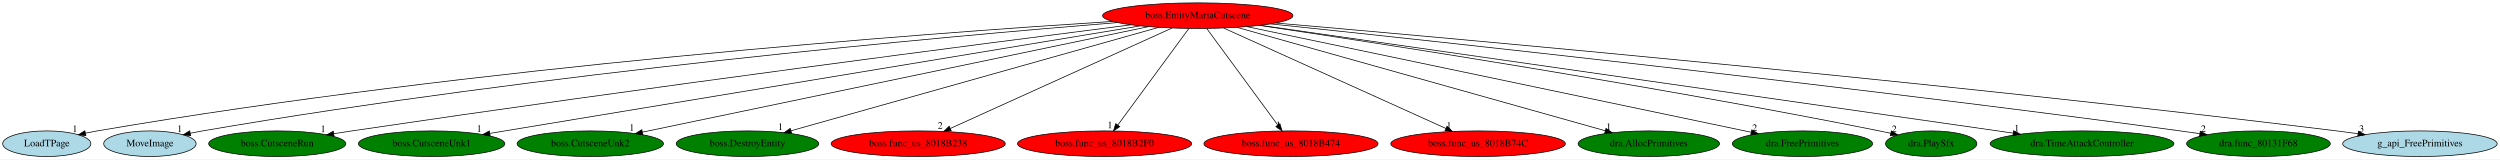
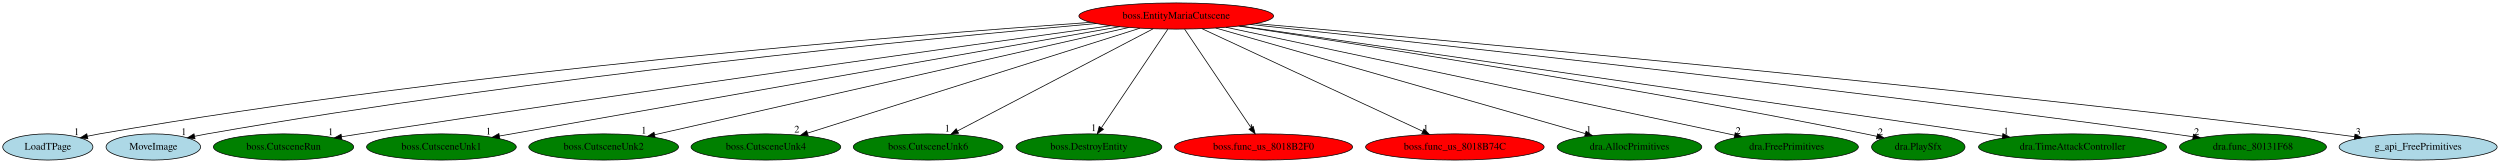
- <svg xmlns="http://www.w3.org/2000/svg" xmlns:xlink="http://www.w3.org/1999/xlink" width="3514pt" height="224pt" viewBox="0.00 0.00 3514.28 224.00">
+ <svg xmlns="http://www.w3.org/2000/svg" xmlns:xlink="http://www.w3.org/1999/xlink" width="3436pt" height="224pt" viewBox="0.00 0.00 3436.28 224.00">
  <g id="graph0" class="graph" transform="scale(1 1) rotate(0) translate(4 220)">
-     <polygon fill="white" stroke="transparent" points="-4,4 -4,-220 3510.28,-220 3510.28,4 -4,4" />
+     <polygon fill="white" stroke="transparent" points="-4,4 -4,-220 3432.28,-220 3432.28,4 -4,4" />
    <g id="node1" class="node">
-       <ellipse fill="red" stroke="black" cx="1679.74" cy="-198" rx="133.78" ry="18" />
-       <text text-anchor="middle" x="1679.74" y="-194.3" font-family="Times,serif" font-size="14.00">boss.EntityMariaCutscene</text>
+       <ellipse fill="red" stroke="black" cx="1612.74" cy="-198" rx="133.78" ry="18" />
+       <text text-anchor="middle" x="1612.74" y="-194.3" font-family="Times,serif" font-size="14.00">boss.EntityMariaCutscene</text>
    </g>
    <g id="node2" class="node">
      <g id="a_node2">
        <a xlink:href="LoadTPage.svg" xlink:title="LoadTPage">
          <ellipse fill="lightblue" stroke="black" cx="61.74" cy="-18" rx="61.99" ry="18" />
          <text text-anchor="middle" x="61.74" y="-14.3" font-family="Times,serif" font-size="14.00">LoadTPage</text>
        </a>
      </g>
    </g>
    <g id="edge1" class="edge">
-       <path fill="none" stroke="black" d="M1559.65,-189.89C1298.58,-173.26 660.41,-126.23 132.74,-36 127.36,-35.08 121.77,-33.99 116.2,-32.8" />
-       <polygon fill="black" stroke="black" points="116.77,-29.35 106.25,-30.6 115.26,-36.18 116.77,-29.35" />
-       <text text-anchor="middle" x="101.25" y="-34.4" font-family="Times,serif" font-size="14.00">1</text>
+       <path fill="none" stroke="black" d="M1495,-189.28C1243.49,-171.68 635.7,-123.21 132.74,-36 127.36,-35.07 121.77,-33.96 116.21,-32.78" />
+       <polygon fill="black" stroke="black" points="116.78,-29.32 106.26,-30.57 115.26,-36.15 116.78,-29.32" />
+       <text text-anchor="middle" x="101.26" y="-34.37" font-family="Times,serif" font-size="14.00">1</text>
    </g>
    <g id="node3" class="node">
      <g id="a_node3">
        <a xlink:href="MoveImage.svg" xlink:title="MoveImage">
          <ellipse fill="lightblue" stroke="black" cx="206.74" cy="-18" rx="64.99" ry="18" />
          <text text-anchor="middle" x="206.74" y="-14.3" font-family="Times,serif" font-size="14.00">MoveImage</text>
        </a>
      </g>
    </g>
    <g id="edge2" class="edge">
-       <path fill="none" stroke="black" d="M1566.71,-188.29C1328,-168.94 755.42,-117.58 280.74,-36 275.09,-35.03 269.21,-33.89 263.35,-32.68" />
-       <polygon fill="black" stroke="black" points="264.07,-29.26 253.56,-30.58 262.61,-36.1 264.07,-29.26" />
-       <text text-anchor="middle" x="248.56" y="-34.38" font-family="Times,serif" font-size="14.00">1</text>
+       <path fill="none" stroke="black" d="M1502.96,-187.68C1274.42,-167.43 731.34,-114.76 280.74,-36 275.09,-35.01 269.21,-33.87 263.36,-32.65" />
+       <polygon fill="black" stroke="black" points="264.08,-29.22 253.57,-30.54 262.61,-36.07 264.08,-29.22" />
+       <text text-anchor="middle" x="248.57" y="-34.34" font-family="Times,serif" font-size="14.00">1</text>
    </g>
    <g id="node4" class="node">
      <g id="a_node4">
        <a xlink:href="boss.CutsceneRun.svg" xlink:title="boss.CutsceneRun">
          <ellipse fill="green" stroke="black" cx="385.74" cy="-18" rx="96.38" ry="18" />
          <text text-anchor="middle" x="385.74" y="-14.3" font-family="Times,serif" font-size="14.00">boss.CutsceneRun</text>
        </a>
      </g>
    </g>
    <g id="edge3" class="edge">
-       <path fill="none" stroke="black" d="M1585.99,-185.14C1385.02,-159.55 897.94,-96.52 490.74,-36 482.47,-34.77 473.84,-33.44 465.24,-32.09" />
-       <polygon fill="black" stroke="black" points="465.6,-28.61 455.18,-30.5 464.51,-35.52 465.6,-28.61" />
-       <text text-anchor="middle" x="450.18" y="-34.3" font-family="Times,serif" font-size="14.00">1</text>
+       <path fill="none" stroke="black" d="M1522.49,-184.61C1331.81,-158.31 873.97,-94.51 490.74,-36 482.54,-34.75 473.99,-33.41 465.45,-32.06" />
+       <polygon fill="black" stroke="black" points="465.9,-28.59 455.47,-30.47 464.79,-35.5 465.9,-28.59" />
+       <text text-anchor="middle" x="450.47" y="-34.27" font-family="Times,serif" font-size="14.00">1</text>
    </g>
    <g id="node5" class="node">
      <g id="a_node5">
        <a xlink:href="boss.CutsceneUnk1.svg" xlink:title="boss.CutsceneUnk1">
          <ellipse fill="green" stroke="black" cx="602.74" cy="-18" rx="102.88" ry="18" />
          <text text-anchor="middle" x="602.74" y="-14.3" font-family="Times,serif" font-size="14.00">boss.CutsceneUnk1</text>
        </a>
      </g>
    </g>
    <g id="edge4" class="edge">
-       <path fill="none" stroke="black" d="M1598.79,-183.62C1399.15,-150.62 884.93,-65.64 684.47,-32.51" />
-       <polygon fill="black" stroke="black" points="685.03,-29.05 674.59,-30.87 683.89,-35.96 685.03,-29.05" />
-       <text text-anchor="middle" x="669.59" y="-34.67" font-family="Times,serif" font-size="14.00">1</text>
+       <path fill="none" stroke="black" d="M1535.17,-183.33C1347.75,-150.3 871.82,-66.42 682.34,-33.03" />
+       <polygon fill="black" stroke="black" points="682.9,-29.57 672.45,-31.28 681.69,-36.47 682.9,-29.57" />
+       <text text-anchor="middle" x="667.45" y="-35.08" font-family="Times,serif" font-size="14.00">1</text>
    </g>
    <g id="node6" class="node">
      <g id="a_node6">
        <a xlink:href="boss.CutsceneUnk2.svg" xlink:title="boss.CutsceneUnk2">
          <ellipse fill="green" stroke="black" cx="825.74" cy="-18" rx="102.88" ry="18" />
          <text text-anchor="middle" x="825.74" y="-14.3" font-family="Times,serif" font-size="14.00">boss.CutsceneUnk2</text>
        </a>
      </g>
    </g>
    <g id="edge5" class="edge">
-       <path fill="none" stroke="black" d="M1610.58,-182.58C1451.7,-149.47 1061.83,-68.21 899.03,-34.27" />
-       <polygon fill="black" stroke="black" points="899.61,-30.82 889.11,-32.21 898.18,-37.67 899.61,-30.82" />
-       <text text-anchor="middle" x="884.11" y="-36.01" font-family="Times,serif" font-size="14.00">1</text>
+       <path fill="none" stroke="black" d="M1547.34,-182.21C1400.77,-149.06 1047.05,-69.05 896.02,-34.89" />
+       <polygon fill="black" stroke="black" points="896.46,-31.41 885.93,-32.61 894.91,-38.23 896.46,-31.41" />
+       <text text-anchor="middle" x="880.93" y="-36.41" font-family="Times,serif" font-size="14.00">1</text>
    </g>
    <g id="node7" class="node">
      <g id="a_node7">
-         <a xlink:href="boss.DestroyEntity.svg" xlink:title="boss.DestroyEntity">
-           <ellipse fill="green" stroke="black" cx="1046.74" cy="-18" rx="100.18" ry="18" />
-           <text text-anchor="middle" x="1046.74" y="-14.3" font-family="Times,serif" font-size="14.00">boss.DestroyEntity</text>
+         <a xlink:href="boss.CutsceneUnk4.svg" xlink:title="boss.CutsceneUnk4">
+           <ellipse fill="green" stroke="black" cx="1048.74" cy="-18" rx="102.88" ry="18" />
+           <text text-anchor="middle" x="1048.74" y="-14.3" font-family="Times,serif" font-size="14.00">boss.CutsceneUnk4</text>
        </a>
      </g>
    </g>
    <g id="edge6" class="edge">
-       <path fill="none" stroke="black" d="M1624.68,-181.52C1506.8,-148.37 1230.79,-70.75 1107.78,-36.16" />
-       <polygon fill="black" stroke="black" points="1108.7,-32.79 1098.13,-33.45 1106.81,-39.53 1108.7,-32.79" />
-       <text text-anchor="middle" x="1093.13" y="-37.25" font-family="Times,serif" font-size="14.00">1</text>
+       <path fill="none" stroke="black" d="M1562.69,-181.2C1458.02,-148.17 1216.53,-71.95 1105.93,-37.05" />
+       <polygon fill="black" stroke="black" points="1106.87,-33.68 1096.28,-34 1104.77,-40.35 1106.87,-33.68" />
+       <text text-anchor="middle" x="1091.28" y="-37.8" font-family="Times,serif" font-size="14.00">2</text>
    </g>
    <g id="node8" class="node">
      <g id="a_node8">
-         <a xlink:href="boss.func_us_8018B238.svg" xlink:title="boss.func_us_8018B238">
-           <ellipse fill="red" stroke="black" cx="1286.74" cy="-18" rx="122.38" ry="18" />
-           <text text-anchor="middle" x="1286.74" y="-14.3" font-family="Times,serif" font-size="14.00">boss.func_us_8018B238</text>
+         <a xlink:href="boss.CutsceneUnk6.svg" xlink:title="boss.CutsceneUnk6">
+           <ellipse fill="green" stroke="black" cx="1271.74" cy="-18" rx="102.88" ry="18" />
+           <text text-anchor="middle" x="1271.74" y="-14.3" font-family="Times,serif" font-size="14.00">boss.CutsceneUnk6</text>
        </a>
      </g>
    </g>
    <g id="edge7" class="edge">
-       <path fill="none" stroke="black" d="M1643.48,-180.57C1571.44,-147.95 1410.51,-75.06 1331.82,-39.42" />
-       <polygon fill="black" stroke="black" points="1333.19,-36.2 1322.64,-35.26 1330.31,-42.57 1333.19,-36.2" />
-       <text text-anchor="middle" x="1317.64" y="-39.06" font-family="Times,serif" font-size="14.00">2</text>
+       <path fill="none" stroke="black" d="M1580.97,-180.41C1518.75,-147.94 1380.96,-76.01 1312.28,-40.16" />
+       <polygon fill="black" stroke="black" points="1313.55,-36.88 1303.07,-35.35 1310.31,-43.08 1313.55,-36.88" />
+       <text text-anchor="middle" x="1298.07" y="-39.15" font-family="Times,serif" font-size="14.00">1</text>
    </g>
    <g id="node9" class="node">
      <g id="a_node9">
-         <a xlink:href="boss.func_us_8018B2F0.svg" xlink:title="boss.func_us_8018B2F0">
-           <ellipse fill="red" stroke="black" cx="1548.74" cy="-18" rx="122.38" ry="18" />
-           <text text-anchor="middle" x="1548.74" y="-14.3" font-family="Times,serif" font-size="14.00">boss.func_us_8018B2F0</text>
+         <a xlink:href="boss.DestroyEntity.svg" xlink:title="boss.DestroyEntity">
+           <ellipse fill="green" stroke="black" cx="1492.74" cy="-18" rx="100.18" ry="18" />
+           <text text-anchor="middle" x="1492.74" y="-14.3" font-family="Times,serif" font-size="14.00">boss.DestroyEntity</text>
        </a>
      </g>
    </g>
    <g id="edge8" class="edge">
-       <path fill="none" stroke="black" d="M1667.18,-179.93C1644,-148.43 1594.4,-81.03 1567.32,-44.24" />
-       <polygon fill="black" stroke="black" points="1570.01,-42 1561.27,-36.02 1564.38,-46.14 1570.01,-42" />
-       <text text-anchor="middle" x="1556.27" y="-39.82" font-family="Times,serif" font-size="14.00">1</text>
+       <path fill="none" stroke="black" d="M1601.24,-179.93C1580.09,-148.57 1534.95,-81.6 1510.08,-44.71" />
+       <polygon fill="black" stroke="black" points="1512.71,-42.35 1504.22,-36.02 1506.9,-46.26 1512.71,-42.35" />
+       <text text-anchor="middle" x="1499.22" y="-39.82" font-family="Times,serif" font-size="14.00">1</text>
    </g>
    <g id="node10" class="node">
      <g id="a_node10">
-         <a xlink:href="boss.func_us_8018B474.svg" xlink:title="boss.func_us_8018B474">
-           <ellipse fill="red" stroke="black" cx="1810.74" cy="-18" rx="122.38" ry="18" />
-           <text text-anchor="middle" x="1810.74" y="-14.3" font-family="Times,serif" font-size="14.00">boss.func_us_8018B474</text>
+         <a xlink:href="boss.func_us_8018B2F0.svg" xlink:title="boss.func_us_8018B2F0">
+           <ellipse fill="red" stroke="black" cx="1732.74" cy="-18" rx="122.38" ry="18" />
+           <text text-anchor="middle" x="1732.74" y="-14.3" font-family="Times,serif" font-size="14.00">boss.func_us_8018B2F0</text>
        </a>
      </g>
    </g>
    <g id="edge9" class="edge">
-       <path fill="none" stroke="black" d="M1692.31,-179.93C1715.49,-148.43 1765.09,-81.03 1792.17,-44.24" />
-       <polygon fill="black" stroke="black" points="1795.11,-46.14 1798.22,-36.02 1789.48,-42 1795.11,-46.14" />
-       <text text-anchor="middle" x="1793.22" y="-39.82" font-family="Times,serif" font-size="14.00">1</text>
+       <path fill="none" stroke="black" d="M1624.25,-179.93C1645.4,-148.57 1690.54,-81.6 1715.41,-44.71" />
+       <polygon fill="black" stroke="black" points="1718.59,-46.26 1721.27,-36.02 1712.78,-42.35 1718.59,-46.26" />
+       <text text-anchor="middle" x="1716.27" y="-39.82" font-family="Times,serif" font-size="14.00">1</text>
    </g>
    <g id="node11" class="node">
      <g id="a_node11">
        <a xlink:href="boss.func_us_8018B74C.svg" xlink:title="boss.func_us_8018B74C">
-           <ellipse fill="red" stroke="black" cx="2073.74" cy="-18" rx="122.68" ry="18" />
-           <text text-anchor="middle" x="2073.74" y="-14.3" font-family="Times,serif" font-size="14.00">boss.func_us_8018B74C</text>
+           <ellipse fill="red" stroke="black" cx="1995.74" cy="-18" rx="122.68" ry="18" />
+           <text text-anchor="middle" x="1995.74" y="-14.3" font-family="Times,serif" font-size="14.00">boss.func_us_8018B74C</text>
        </a>
      </g>
    </g>
    <g id="edge10" class="edge">
-       <path fill="none" stroke="black" d="M1716.1,-180.57C1788.32,-147.95 1949.66,-75.06 2028.56,-39.42" />
-       <polygon fill="black" stroke="black" points="2030.08,-42.57 2037.76,-35.26 2027.2,-36.19 2030.08,-42.57" />
-       <text text-anchor="middle" x="2032.76" y="-39.06" font-family="Times,serif" font-size="14.00">1</text>
+       <path fill="none" stroke="black" d="M1648.09,-180.57C1718.15,-148.01 1874.49,-75.35 1951.35,-39.63" />
+       <polygon fill="black" stroke="black" points="1953.17,-42.65 1960.76,-35.26 1950.22,-36.3 1953.17,-42.65" />
+       <text text-anchor="middle" x="1955.76" y="-39.06" font-family="Times,serif" font-size="14.00">1</text>
    </g>
    <g id="node12" class="node">
      <g id="a_node12">
        <a xlink:href="dra.AllocPrimitives.svg" xlink:title="dra.AllocPrimitives">
-           <ellipse fill="green" stroke="black" cx="2313.74" cy="-18" rx="99.38" ry="18" />
-           <text text-anchor="middle" x="2313.74" y="-14.3" font-family="Times,serif" font-size="14.00">dra.AllocPrimitives</text>
+           <ellipse fill="green" stroke="black" cx="2235.74" cy="-18" rx="99.38" ry="18" />
+           <text text-anchor="middle" x="2235.74" y="-14.3" font-family="Times,serif" font-size="14.00">dra.AllocPrimitives</text>
        </a>
      </g>
    </g>
    <g id="edge11" class="edge">
-       <path fill="none" stroke="black" d="M1734.9,-181.52C1852.96,-148.37 2129.41,-70.75 2252.61,-36.16" />
-       <polygon fill="black" stroke="black" points="2253.6,-39.52 2262.28,-33.45 2251.71,-32.78 2253.6,-39.52" />
-       <text text-anchor="middle" x="2257.28" y="-37.25" font-family="Times,serif" font-size="14.00">1</text>
+       <path fill="none" stroke="black" d="M1666.94,-181.52C1782.7,-148.44 2053.39,-71.1 2174.86,-36.4" />
+       <polygon fill="black" stroke="black" points="2176.09,-39.69 2184.74,-33.57 2174.16,-32.95 2176.09,-39.69" />
+       <text text-anchor="middle" x="2179.74" y="-37.37" font-family="Times,serif" font-size="14.00">1</text>
    </g>
    <g id="node13" class="node">
      <g id="a_node13">
        <a xlink:href="dra.FreePrimitives.svg" xlink:title="dra.FreePrimitives">
-           <ellipse fill="green" stroke="black" cx="2529.74" cy="-18" rx="98.58" ry="18" />
-           <text text-anchor="middle" x="2529.74" y="-14.3" font-family="Times,serif" font-size="14.00">dra.FreePrimitives</text>
+           <ellipse fill="green" stroke="black" cx="2451.74" cy="-18" rx="98.58" ry="18" />
+           <text text-anchor="middle" x="2451.74" y="-14.3" font-family="Times,serif" font-size="14.00">dra.FreePrimitives</text>
        </a>
      </g>
    </g>
    <g id="edge12" class="edge">
-       <path fill="none" stroke="black" d="M1748.94,-182.51C1907.63,-149.28 2296.44,-67.86 2457.77,-34.07" />
-       <polygon fill="black" stroke="black" points="2458.53,-37.49 2467.6,-32.01 2457.1,-30.64 2458.53,-37.49" />
-       <text text-anchor="middle" x="2462.6" y="-35.81" font-family="Times,serif" font-size="14.00">2</text>
+       <path fill="none" stroke="black" d="M1681.05,-182.51C1837.43,-149.33 2220.23,-68.12 2379.93,-34.24" />
+       <polygon fill="black" stroke="black" points="2381.07,-37.57 2390.13,-32.07 2379.62,-30.72 2381.07,-37.57" />
+       <text text-anchor="middle" x="2385.13" y="-35.87" font-family="Times,serif" font-size="14.00">2</text>
    </g>
    <g id="node14" class="node">
      <g id="a_node14">
        <a xlink:href="dra.PlaySfx.svg" xlink:title="dra.PlaySfx">
-           <ellipse fill="green" stroke="black" cx="2710.74" cy="-18" rx="64.19" ry="18" />
-           <text text-anchor="middle" x="2710.74" y="-14.3" font-family="Times,serif" font-size="14.00">dra.PlaySfx</text>
+           <ellipse fill="green" stroke="black" cx="2632.74" cy="-18" rx="64.19" ry="18" />
+           <text text-anchor="middle" x="2632.74" y="-14.3" font-family="Times,serif" font-size="14.00">dra.PlaySfx</text>
        </a>
      </g>
    </g>
    <g id="edge13" class="edge">
-       <path fill="none" stroke="black" d="M1766.6,-184.26C1935.16,-159.12 2318.17,-100 2637.74,-36 2643.01,-34.95 2648.47,-33.79 2653.93,-32.59" />
-       <polygon fill="black" stroke="black" points="2654.72,-36 2663.72,-30.41 2653.19,-29.17 2654.72,-36" />
-       <text text-anchor="middle" x="2658.72" y="-34.21" font-family="Times,serif" font-size="14.00">2</text>
+       <path fill="none" stroke="black" d="M1698.6,-184.18C1865.21,-158.92 2243.8,-99.58 2559.74,-36 2565.01,-34.94 2570.47,-33.78 2575.93,-32.58" />
+       <polygon fill="black" stroke="black" points="2576.72,-35.99 2585.71,-30.39 2575.19,-29.16 2576.72,-35.99" />
+       <text text-anchor="middle" x="2580.71" y="-34.19" font-family="Times,serif" font-size="14.00">2</text>
    </g>
    <g id="node15" class="node">
      <g id="a_node15">
        <a xlink:href="dra.TimeAttackController.svg" xlink:title="dra.TimeAttackController">
-           <ellipse fill="green" stroke="black" cx="2922.74" cy="-18" rx="129.18" ry="18" />
-           <text text-anchor="middle" x="2922.74" y="-14.3" font-family="Times,serif" font-size="14.00">dra.TimeAttackController</text>
+           <ellipse fill="green" stroke="black" cx="2844.74" cy="-18" rx="129.18" ry="18" />
+           <text text-anchor="middle" x="2844.74" y="-14.3" font-family="Times,serif" font-size="14.00">dra.TimeAttackController</text>
        </a>
      </g>
    </g>
    <g id="edge14" class="edge">
-       <path fill="none" stroke="black" d="M1767.65,-184.41C1993.08,-152.13 2590.55,-66.57 2825.7,-32.9" />
-       <polygon fill="black" stroke="black" points="2826.54,-36.31 2835.94,-31.43 2825.55,-29.38 2826.54,-36.31" />
-       <text text-anchor="middle" x="2830.94" y="-35.23" font-family="Times,serif" font-size="14.00">1</text>
+       <path fill="none" stroke="black" d="M1700.36,-184.34C1924.07,-152.02 2515.12,-66.62 2748.24,-32.94" />
+       <polygon fill="black" stroke="black" points="2749,-36.37 2758.4,-31.48 2748,-29.44 2749,-36.37" />
+       <text text-anchor="middle" x="2753.4" y="-35.28" font-family="Times,serif" font-size="14.00">1</text>
    </g>
    <g id="node16" class="node">
      <g id="a_node16">
        <a xlink:href="dra.func_80131F68.svg" xlink:title="dra.func_80131F68">
-           <ellipse fill="green" stroke="black" cx="3170.74" cy="-18" rx="100.98" ry="18" />
-           <text text-anchor="middle" x="3170.74" y="-14.3" font-family="Times,serif" font-size="14.00">dra.func_80131F68</text>
+           <ellipse fill="green" stroke="black" cx="3092.74" cy="-18" rx="100.98" ry="18" />
+           <text text-anchor="middle" x="3092.74" y="-14.3" font-family="Times,serif" font-size="14.00">dra.func_80131F68</text>
        </a>
      </g>
    </g>
    <g id="edge15" class="edge">
-       <path fill="none" stroke="black" d="M1782.12,-186.38C2011.42,-162.32 2583.55,-100.67 3060.74,-36 3069.67,-34.79 3079,-33.46 3088.28,-32.09" />
-       <polygon fill="black" stroke="black" points="3088.94,-35.53 3098.32,-30.59 3087.91,-28.6 3088.94,-35.53" />
-       <text text-anchor="middle" x="3093.32" y="-34.39" font-family="Times,serif" font-size="14.00">2</text>
+       <path fill="none" stroke="black" d="M1714.73,-186.3C1942.48,-162.12 2509.63,-100.34 2982.74,-36 2991.67,-34.79 3001,-33.45 3010.28,-32.08" />
+       <polygon fill="black" stroke="black" points="3010.94,-35.52 3020.32,-30.58 3009.91,-28.59 3010.94,-35.52" />
+       <text text-anchor="middle" x="3015.32" y="-34.38" font-family="Times,serif" font-size="14.00">2</text>
    </g>
    <g id="node17" class="node">
      <g id="a_node17">
        <a xlink:href="g_api_FreePrimitives.svg" xlink:title="g_api_FreePrimitives">
-           <ellipse fill="lightblue" stroke="black" cx="3397.74" cy="-18" rx="108.58" ry="18" />
-           <text text-anchor="middle" x="3397.74" y="-14.3" font-family="Times,serif" font-size="14.00">g_api_FreePrimitives</text>
+           <ellipse fill="lightblue" stroke="black" cx="3319.74" cy="-18" rx="108.58" ry="18" />
+           <text text-anchor="middle" x="3319.74" y="-14.3" font-family="Times,serif" font-size="14.00">g_api_FreePrimitives</text>
        </a>
      </g>
    </g>
    <g id="edge16" class="edge">
-       <path fill="none" stroke="black" d="M1789.6,-187.63C2049.31,-165.12 2721.36,-104.73 3280.74,-36 3290.45,-34.81 3300.59,-33.47 3310.67,-32.08" />
-       <polygon fill="black" stroke="black" points="3311.29,-35.53 3320.71,-30.68 3310.33,-28.6 3311.29,-35.53" />
-       <text text-anchor="middle" x="3315.71" y="-34.48" font-family="Times,serif" font-size="14.00">3</text>
+       <path fill="none" stroke="black" d="M1722.32,-187.55C1980.59,-164.93 2647.53,-104.41 3202.74,-36 3212.37,-34.81 3222.43,-33.49 3232.43,-32.11" />
+       <polygon fill="black" stroke="black" points="3232.98,-35.57 3242.4,-30.72 3232.01,-28.64 3232.98,-35.57" />
+       <text text-anchor="middle" x="3237.4" y="-34.52" font-family="Times,serif" font-size="14.00">3</text>
    </g>
  </g>
</svg>
